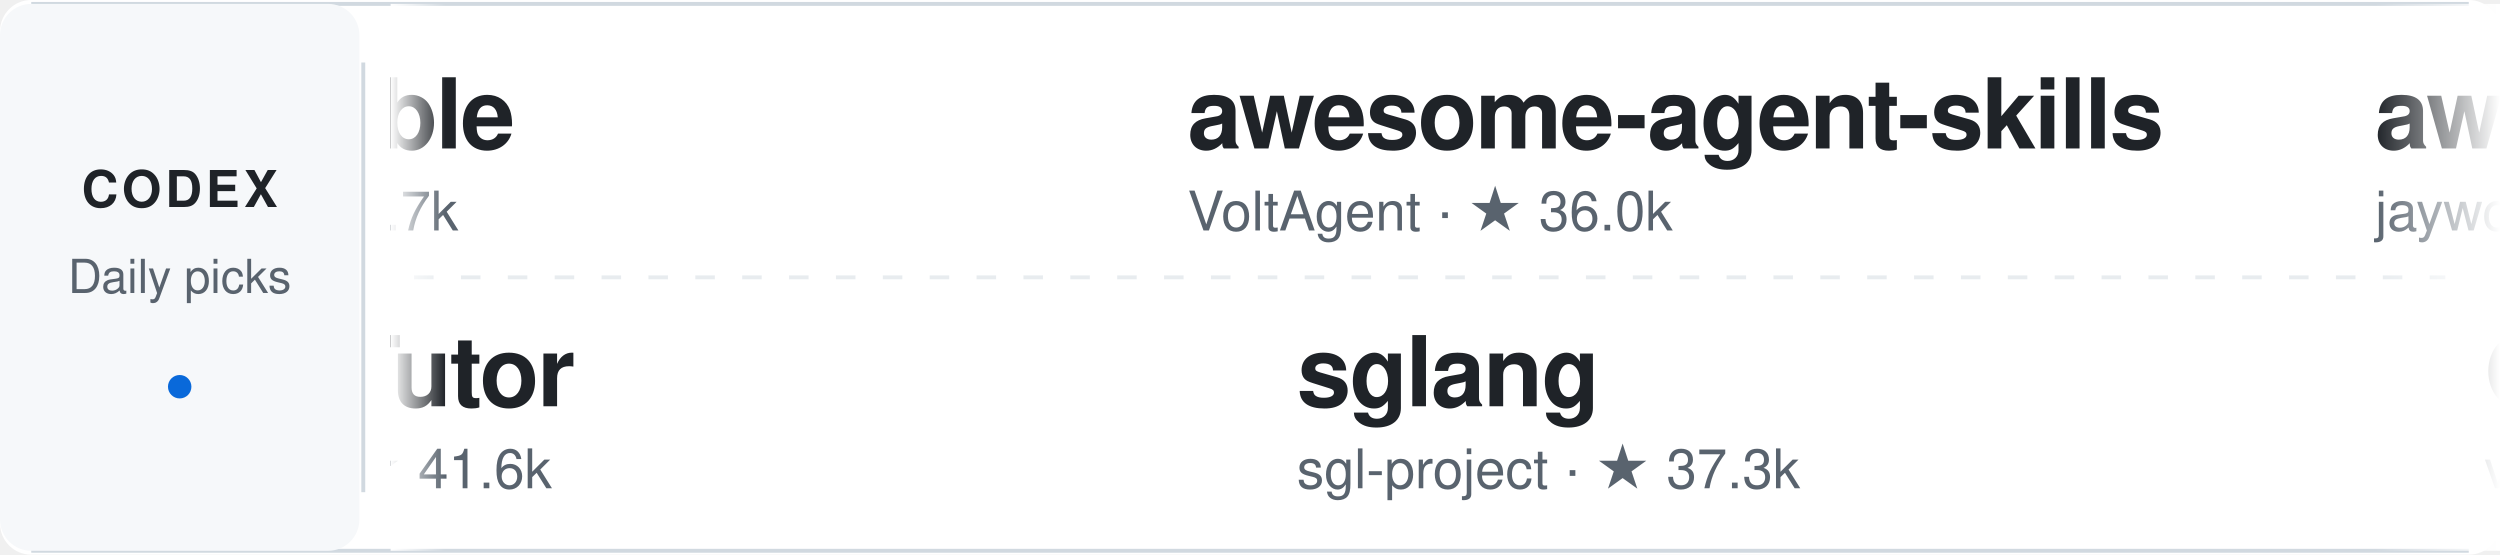
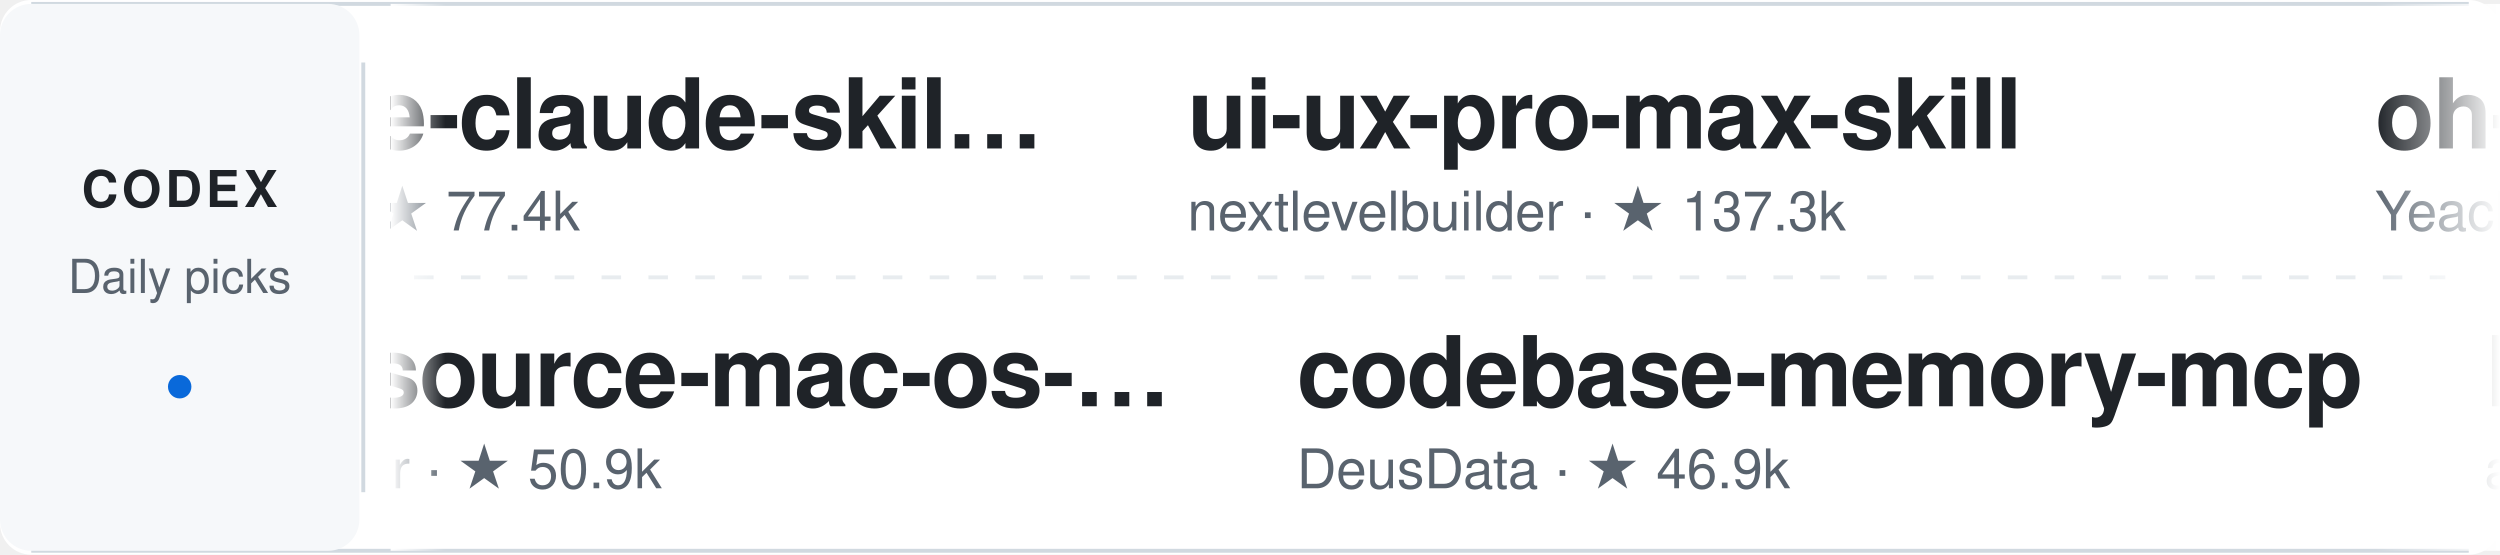
<svg xmlns="http://www.w3.org/2000/svg" width="640" height="142" viewBox="0 0 640 142" role="img" aria-label="Daily Codex Picks">
  <style>
    text { font-family: -apple-system, BlinkMacSystemFont, "Segoe UI", Helvetica, Arial, sans-serif; }
    .project:hover text:first-of-type { fill: #0969da; }
    .static-card { display: none; }
    @media (prefers-reduced-motion: reduce) {
      .ticker-track { display: none; }
      .static-card { display: inline; }
    }
  </style>
  <defs>
    <linearGradient id="fadeEdgeLeft" x1="0" x2="1" y1="0" y2="0">
      <stop offset="0%" stop-color="#ffffff" stop-opacity="1" />
      <stop offset="100%" stop-color="#ffffff" stop-opacity="0" />
    </linearGradient>
    <linearGradient id="fadeEdgeRight" x1="0" x2="1" y1="0" y2="0">
      <stop offset="0%" stop-color="#ffffff" stop-opacity="0" />
      <stop offset="100%" stop-color="#ffffff" stop-opacity="1" />
    </linearGradient>
    <clipPath id="viewportClip">
      <rect x="100" y="0" width="540" height="142" />
    </clipPath>
  </defs>
  <rect width="640" height="142" rx="8" fill="#ffffff" />
  <path d="M8 1 H632 M8 141 H632" stroke="#d1d9e0" />
  <rect x="0" y="1" width="92" height="140" rx="8" fill="#f6f8fa" />
  <text x="46" y="53" fill="#1f2328" font-size="13" font-weight="700" text-anchor="middle" letter-spacing="1">CODEX</text>
  <text x="46" y="75" fill="#59636e" font-size="12" text-anchor="middle">Daily picks</text>
  <circle cx="46" cy="99" r="3" fill="#0969da" />
  <path d="M93 16 V126" stroke="#d1d9e0" />
  <path d="M106 71 H626" stroke="#d1d9e0" stroke-dasharray="5 7" opacity="0.5" />
  <g clip-path="url(#viewportClip)">
    <g class="static-card" transform="translate(114, 0)">
-       <a href="https://github.com/pbakaus/impeccable" target="_blank">
+       <a href="https://github.com/ComposioHQ/awesome-claude-skills" target="_blank">
        <g transform="translate(0, 12)" class="project">
-           <text x="0" y="26" fill="#1f2328" font-size="25" font-weight="600" letter-spacing="-0.5">impeccable</text>
-           <text x="0" y="47" fill="#59636e" font-size="14">pbakaus · ★ 82.7k</text>
+           <text x="0" y="26" fill="#1f2328" font-size="25" font-weight="600" letter-spacing="-0.5">awesome-claude-skil…</text>
+           <text x="0" y="47" fill="#59636e" font-size="14">ComposioHQ · ★ 77.4k</text>
        </g>
      </a>
-       <a href="https://github.com/HKUDS/DeepTutor" target="_blank">
+       <a href="https://github.com/serhii-londar/open-source-mac-os-apps" target="_blank">
        <g transform="translate(0, 78)" class="project">
-           <text x="0" y="26" fill="#1f2328" font-size="25" font-weight="600" letter-spacing="-0.5">DeepTutor</text>
-           <text x="0" y="47" fill="#59636e" font-size="14">HKUDS · ★ 41.6k</text>
+           <text x="0" y="26" fill="#1f2328" font-size="25" font-weight="600" letter-spacing="-0.5">open-source-mac-os-…</text>
+           <text x="0" y="47" fill="#59636e" font-size="14">serhii-londar · ★ 50.9k</text>
        </g>
      </a>
    </g>
    <g class="ticker-track">
      <animateTransform attributeName="transform" type="translate" from="114 0" to="-1406 0" dur="50s" repeatCount="indefinite" />
-       <a href="https://github.com/pbakaus/impeccable" target="_blank">
+       <a href="https://github.com/ComposioHQ/awesome-claude-skills" target="_blank">
        <g transform="translate(0, 12)" class="project">
-           <text x="0" y="26" fill="#1f2328" font-size="25" font-weight="600" letter-spacing="-0.5">impeccable</text>
-           <text x="0" y="47" fill="#59636e" font-size="14">pbakaus · ★ 82.7k</text>
+           <text x="0" y="26" fill="#1f2328" font-size="25" font-weight="600" letter-spacing="-0.5">awesome-claude-skil…</text>
+           <text x="0" y="47" fill="#59636e" font-size="14">ComposioHQ · ★ 77.4k</text>
        </g>
      </a>
-       <a href="https://github.com/HKUDS/DeepTutor" target="_blank">
+       <a href="https://github.com/serhii-londar/open-source-mac-os-apps" target="_blank">
        <g transform="translate(28, 78)" class="project">
-           <text x="0" y="26" fill="#1f2328" font-size="25" font-weight="600" letter-spacing="-0.5">DeepTutor</text>
-           <text x="0" y="47" fill="#59636e" font-size="14">HKUDS · ★ 41.6k</text>
+           <text x="0" y="26" fill="#1f2328" font-size="25" font-weight="600" letter-spacing="-0.5">open-source-mac-os-…</text>
+           <text x="0" y="47" fill="#59636e" font-size="14">serhii-londar · ★ 50.9k</text>
        </g>
      </a>
-       <a href="https://github.com/VoltAgent/awesome-agent-skills" target="_blank">
+       <a href="https://github.com/nextlevelbuilder/ui-ux-pro-max-skill" target="_blank">
        <g transform="translate(304, 12)" class="project">
-           <text x="0" y="26" fill="#1f2328" font-size="25" font-weight="600" letter-spacing="-0.5">awesome-agent-skills</text>
-           <text x="0" y="47" fill="#59636e" font-size="14">VoltAgent · ★ 36.0k</text>
+           <text x="0" y="26" fill="#1f2328" font-size="25" font-weight="600" letter-spacing="-0.5">ui-ux-pro-max-skill</text>
+           <text x="0" y="47" fill="#59636e" font-size="14">nextlevelbuilder · ★ 137.3k</text>
        </g>
      </a>
-       <a href="https://github.com/sgl-project/sglang" target="_blank">
+       <a href="https://github.com/DeusData/codebase-memory-mcp" target="_blank">
        <g transform="translate(332, 78)" class="project">
-           <text x="0" y="26" fill="#1f2328" font-size="25" font-weight="600" letter-spacing="-0.5">sglang</text>
-           <text x="0" y="47" fill="#59636e" font-size="14">sgl-project · ★ 37.3k</text>
+           <text x="0" y="26" fill="#1f2328" font-size="25" font-weight="600" letter-spacing="-0.5">codebase-memory-mcp</text>
+           <text x="0" y="47" fill="#59636e" font-size="14">DeusData · ★ 46.9k</text>
        </g>
      </a>
-       <a href="https://github.com/jaywcjlove/awesome-mac" target="_blank">
+       <a href="https://github.com/Yeachan-Heo/oh-my-codex" target="_blank">
        <g transform="translate(608, 12)" class="project">
-           <text x="0" y="26" fill="#1f2328" font-size="25" font-weight="600" letter-spacing="-0.5">awesome-mac</text>
-           <text x="0" y="47" fill="#59636e" font-size="14">jaywcjlove · ★ 116.4k</text>
+           <text x="0" y="26" fill="#1f2328" font-size="25" font-weight="600" letter-spacing="-0.5">oh-my-codex</text>
+           <text x="0" y="47" fill="#59636e" font-size="14">Yeachan-Heo · ★ 33.6k</text>
+         </g>
+       </a>
+       <a href="https://github.com/affaan-m/ECC" target="_blank">
+         <g transform="translate(636, 78)" class="project">
+           <text x="0" y="26" fill="#1f2328" font-size="25" font-weight="600" letter-spacing="-0.5">ECC</text>
+           <text x="0" y="47" fill="#59636e" font-size="14">affaan-m · ★ 283.4k</text>
        </g>
      </a>
      <a href="https://github.com/volcengine/OpenViking" target="_blank">
-         <g transform="translate(636, 78)" class="project">
+         <g transform="translate(912, 12)" class="project">
          <text x="0" y="26" fill="#1f2328" font-size="25" font-weight="600" letter-spacing="-0.5">OpenViking</text>
-           <text x="0" y="47" fill="#59636e" font-size="14">volcengine · ★ 40.2k</text>
+           <text x="0" y="47" fill="#59636e" font-size="14">volcengine · ★ 40.3k</text>
        </g>
      </a>
-       <a href="https://github.com/coreyhaines31/marketingskills" target="_blank">
-         <g transform="translate(912, 12)" class="project">
-           <text x="0" y="26" fill="#1f2328" font-size="25" font-weight="600" letter-spacing="-0.5">marketingskills</text>
-           <text x="0" y="47" fill="#59636e" font-size="14">coreyhaines31 · ★ 55.4k</text>
+       <a href="https://github.com/HKUDS/Vibe-Trading" target="_blank">
+         <g transform="translate(940, 78)" class="project">
+           <text x="0" y="26" fill="#1f2328" font-size="25" font-weight="600" letter-spacing="-0.5">Vibe-Trading</text>
+           <text x="0" y="47" fill="#59636e" font-size="14">HKUDS · ★ 35.8k</text>
        </g>
      </a>
-       <a href="https://github.com/danielmiessler/Fabric" target="_blank">
-         <g transform="translate(940, 78)" class="project">
-           <text x="0" y="26" fill="#1f2328" font-size="25" font-weight="600" letter-spacing="-0.5">Fabric</text>
-           <text x="0" y="47" fill="#59636e" font-size="14">danielmiessler · ★ 44.3k</text>
+       <a href="https://github.com/garrytan/gstack" target="_blank">
+         <g transform="translate(1216, 12)" class="project">
+           <text x="0" y="26" fill="#1f2328" font-size="25" font-weight="600" letter-spacing="-0.5">gstack</text>
+           <text x="0" y="47" fill="#59636e" font-size="14">garrytan · ★ 136.9k</text>
        </g>
      </a>
-       <a href="https://github.com/Wei-Shaw/sub2api" target="_blank">
-         <g transform="translate(1216, 12)" class="project">
-           <text x="0" y="26" fill="#1f2328" font-size="25" font-weight="600" letter-spacing="-0.5">sub2api</text>
-           <text x="0" y="47" fill="#59636e" font-size="14">Wei-Shaw · ★ 44.3k</text>
+       <a href="https://github.com/alchaincyf/nuwa-skill" target="_blank">
+         <g transform="translate(1244, 78)" class="project">
+           <text x="0" y="26" fill="#1f2328" font-size="25" font-weight="600" letter-spacing="-0.5">nuwa-skill</text>
+           <text x="0" y="47" fill="#59636e" font-size="14">alchaincyf · ★ 35.0k</text>
        </g>
      </a>
-       <a href="https://github.com/mvanhorn/last30days-skill" target="_blank">
-         <g transform="translate(1244, 78)" class="project">
-           <text x="0" y="26" fill="#1f2328" font-size="25" font-weight="600" letter-spacing="-0.5">last30days-skill</text>
-           <text x="0" y="47" fill="#59636e" font-size="14">mvanhorn · ★ 64.7k</text>
+       <a href="https://github.com/ComposioHQ/awesome-claude-skills" target="_blank">
+         <g transform="translate(1520, 12)" class="project">
+           <text x="0" y="26" fill="#1f2328" font-size="25" font-weight="600" letter-spacing="-0.5">awesome-claude-skil…</text>
+           <text x="0" y="47" fill="#59636e" font-size="14">ComposioHQ · ★ 77.4k</text>
        </g>
      </a>
-       <a href="https://github.com/pbakaus/impeccable" target="_blank">
-         <g transform="translate(1520, 12)" class="project">
-           <text x="0" y="26" fill="#1f2328" font-size="25" font-weight="600" letter-spacing="-0.5">impeccable</text>
-           <text x="0" y="47" fill="#59636e" font-size="14">pbakaus · ★ 82.7k</text>
+       <a href="https://github.com/serhii-londar/open-source-mac-os-apps" target="_blank">
+         <g transform="translate(1548, 78)" class="project">
+           <text x="0" y="26" fill="#1f2328" font-size="25" font-weight="600" letter-spacing="-0.5">open-source-mac-os-…</text>
+           <text x="0" y="47" fill="#59636e" font-size="14">serhii-londar · ★ 50.9k</text>
        </g>
      </a>
-       <a href="https://github.com/HKUDS/DeepTutor" target="_blank">
-         <g transform="translate(1548, 78)" class="project">
-           <text x="0" y="26" fill="#1f2328" font-size="25" font-weight="600" letter-spacing="-0.5">DeepTutor</text>
-           <text x="0" y="47" fill="#59636e" font-size="14">HKUDS · ★ 41.6k</text>
+       <a href="https://github.com/nextlevelbuilder/ui-ux-pro-max-skill" target="_blank">
+         <g transform="translate(1824, 12)" class="project">
+           <text x="0" y="26" fill="#1f2328" font-size="25" font-weight="600" letter-spacing="-0.5">ui-ux-pro-max-skill</text>
+           <text x="0" y="47" fill="#59636e" font-size="14">nextlevelbuilder · ★ 137.3k</text>
        </g>
      </a>
-       <a href="https://github.com/VoltAgent/awesome-agent-skills" target="_blank">
-         <g transform="translate(1824, 12)" class="project">
-           <text x="0" y="26" fill="#1f2328" font-size="25" font-weight="600" letter-spacing="-0.5">awesome-agent-skills</text>
-           <text x="0" y="47" fill="#59636e" font-size="14">VoltAgent · ★ 36.0k</text>
-         </g>
-       </a>
-       <a href="https://github.com/sgl-project/sglang" target="_blank">
+       <a href="https://github.com/DeusData/codebase-memory-mcp" target="_blank">
        <g transform="translate(1852, 78)" class="project">
-           <text x="0" y="26" fill="#1f2328" font-size="25" font-weight="600" letter-spacing="-0.5">sglang</text>
-           <text x="0" y="47" fill="#59636e" font-size="14">sgl-project · ★ 37.3k</text>
+           <text x="0" y="26" fill="#1f2328" font-size="25" font-weight="600" letter-spacing="-0.5">codebase-memory-mcp</text>
+           <text x="0" y="47" fill="#59636e" font-size="14">DeusData · ★ 46.9k</text>
        </g>
      </a>
    </g>
  </g>
  <rect x="100" y="1" width="14" height="140" fill="url(#fadeEdgeLeft)" pointer-events="none" />
  <rect x="608" y="1" width="32" height="140" fill="url(#fadeEdgeRight)" pointer-events="none" />
</svg>
